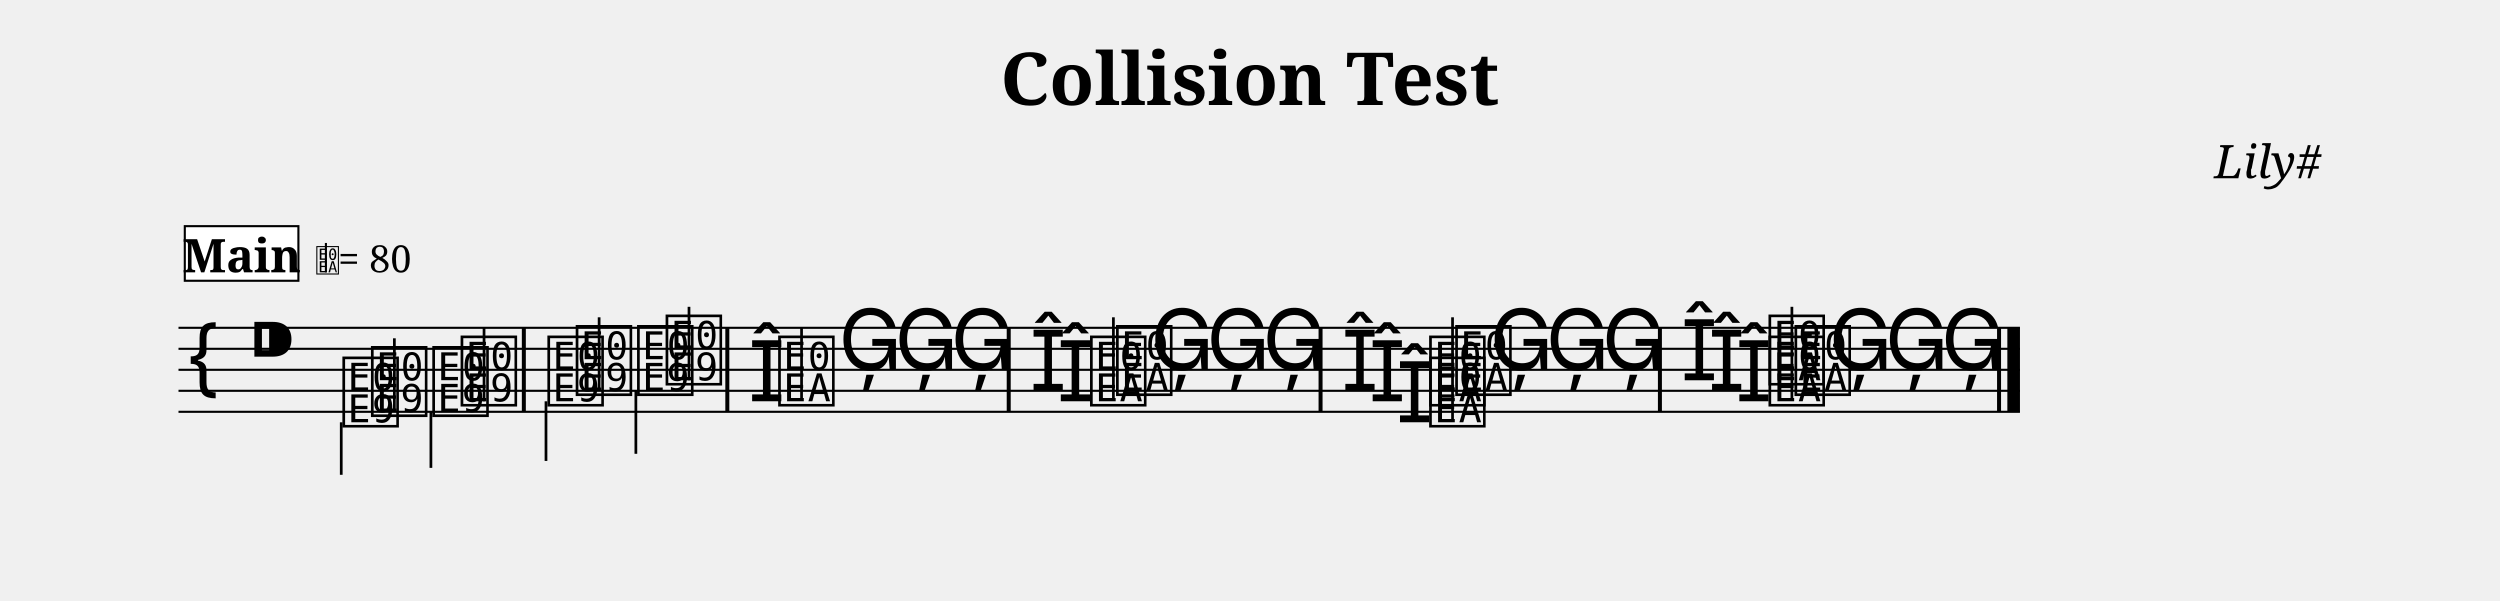
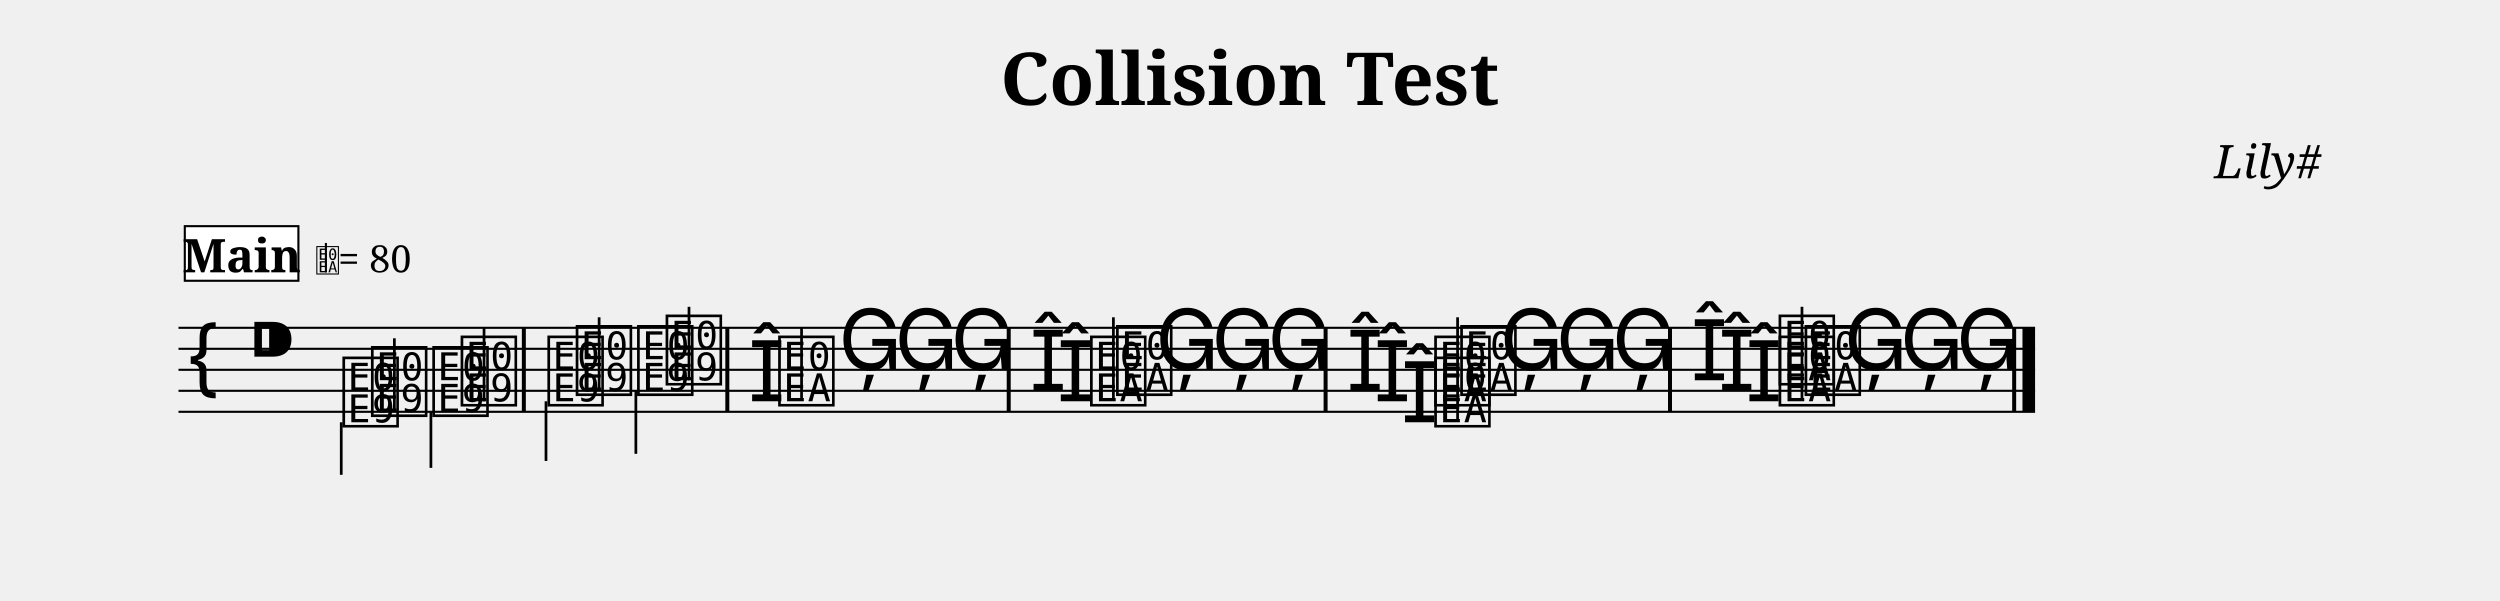
<svg xmlns="http://www.w3.org/2000/svg" width="1190.5" height="286.1" viewBox="0 0 119.05 28.61" font-family="serif">
  <style>
  @font-face { font-family: 'Emmentaler'; src: local('Emmentaler'); }
  .music { font-family: 'Emmentaler', serif; }
</style>
  <text x="59.52" y="5.00" font-size="3.49" font-weight="bold" text-anchor="middle" data-pos="83">Collision Test</text>
  <text x="110.55" y="8.49" font-size="2.20" font-style="italic" text-anchor="end" data-pos="109">Lily#</text>
  <g transform="translate(8.50,0.00) scale(1,1)">
-     <line x1="0.00" y1="15.61" x2="87.69" y2="15.61" stroke="#000000" stroke-width="0.100" />
-     <line x1="0.00" y1="16.61" x2="87.69" y2="16.61" stroke="#000000" stroke-width="0.100" />
-     <line x1="0.00" y1="17.61" x2="87.69" y2="17.61" stroke="#000000" stroke-width="0.100" />
-     <line x1="0.00" y1="18.61" x2="87.69" y2="18.61" stroke="#000000" stroke-width="0.100" />
-     <line x1="0.00" y1="19.61" x2="87.69" y2="19.61" stroke="#000000" stroke-width="0.100" />
+     <line x1="0.00" y1="15.61" x2="88.41" y2="15.61" stroke="#000000" stroke-width="0.100" />
+     <line x1="0.00" y1="16.61" x2="88.41" y2="16.61" stroke="#000000" stroke-width="0.100" />
+     <line x1="0.00" y1="17.61" x2="88.41" y2="17.61" stroke="#000000" stroke-width="0.100" />
+     <line x1="0.00" y1="18.61" x2="88.41" y2="18.61" stroke="#000000" stroke-width="0.100" />
+     <line x1="0.00" y1="19.61" x2="88.41" y2="19.61" stroke="#000000" stroke-width="0.100" />
    <text class="music" x="0.30" y="18.61" font-size="4.00"></text>
    <text class="music" x="3.30" y="17.61" font-size="4.00" data-pos="127"></text>
    <text class="music" x="9.04" y="19.61" font-size="4.00" data-pos="223"></text>
    <line x1="10.28" y1="19.61" x2="10.28" y2="16.11" stroke="#000000" stroke-width="0.130" />
    <text class="music" x="13.31" y="19.11" font-size="4.00" data-pos="226"></text>
    <line x1="14.55" y1="19.11" x2="14.55" y2="15.61" stroke="#000000" stroke-width="0.130" />
    <text class="music" x="18.79" y="18.61" font-size="4.00" data-pos="230"></text>
    <line x1="20.03" y1="18.61" x2="20.03" y2="15.11" stroke="#000000" stroke-width="0.130" />
    <text class="music" x="23.07" y="18.11" font-size="4.00" data-pos="233"></text>
    <line x1="24.31" y1="18.11" x2="24.31" y2="14.61" stroke="#000000" stroke-width="0.130" />
    <text class="music" x="27.13" y="19.11" font-size="4.00" data-pos="296"></text>
    <text class="music" x="28.43" y="19.11" font-size="4.00" data-pos="296"></text>
    <line x1="29.67" y1="18.96" x2="29.67" y2="15.61" stroke="#000000" stroke-width="0.130" />
    <text class="music" x="31.43" y="17.61" font-size="4.00" data-pos="336"></text>
    <text class="music" x="34.10" y="17.61" font-size="4.00" data-pos="338"></text>
    <text class="music" x="36.77" y="17.61" font-size="4.00" data-pos="340"></text>
    <text class="music" x="41.83" y="19.11" font-size="4.00" data-pos="384"></text>
    <text class="music" x="40.53" y="18.61" font-size="4.00" data-pos="388"></text>
    <text class="music" x="43.28" y="19.11" font-size="4.00" data-pos="384"></text>
    <text class="music" x="44.52" y="18.61" font-size="4.00" data-pos="388"></text>
    <line x1="44.52" y1="18.96" x2="44.52" y2="15.11" stroke="#000000" stroke-width="0.130" />
-     <text class="music" x="46.28" y="17.61" font-size="4.00" data-pos="394"></text>
-     <text class="music" x="48.95" y="17.61" font-size="4.00" data-pos="396"></text>
-     <text class="music" x="51.62" y="17.61" font-size="4.00" data-pos="398"></text>
-     <text class="music" x="57.98" y="20.11" font-size="4.00" data-pos="437"></text>
-     <text class="music" x="56.68" y="19.11" font-size="4.00" data-pos="441"></text>
-     <text class="music" x="55.38" y="18.61" font-size="4.00" data-pos="445"></text>
-     <text class="music" x="59.43" y="20.11" font-size="4.00" data-pos="437"></text>
-     <text class="music" x="59.43" y="19.11" font-size="4.00" data-pos="441"></text>
-     <text class="music" x="60.67" y="18.61" font-size="4.00" data-pos="445"></text>
-     <line x1="60.67" y1="19.96" x2="60.67" y2="15.11" stroke="#000000" stroke-width="0.130" />
-     <text class="music" x="62.44" y="17.61" font-size="4.00" data-pos="451"></text>
-     <text class="music" x="65.11" y="17.61" font-size="4.00" data-pos="453"></text>
-     <text class="music" x="67.78" y="17.61" font-size="4.00" data-pos="455"></text>
-     <text class="music" x="74.14" y="19.11" font-size="4.00" data-pos="504"></text>
-     <text class="music" x="72.84" y="18.61" font-size="4.00" data-pos="508"></text>
-     <text class="music" x="71.54" y="18.11" font-size="4.00" data-pos="512"></text>
-     <text class="music" x="75.59" y="19.11" font-size="4.00" data-pos="504"></text>
-     <text class="music" x="76.83" y="18.61" font-size="4.00" data-pos="508"></text>
-     <text class="music" x="75.59" y="18.11" font-size="4.00" data-pos="512"></text>
-     <line x1="76.83" y1="18.96" x2="76.83" y2="14.61" stroke="#000000" stroke-width="0.130" />
-     <text class="music" x="78.59" y="17.61" font-size="4.00" data-pos="518"></text>
-     <text class="music" x="81.26" y="17.61" font-size="4.00" data-pos="520"></text>
-     <text class="music" x="83.93" y="17.61" font-size="4.00" data-pos="522"></text>
+     <text class="music" x="46.52" y="17.61" font-size="4.00" data-pos="394"></text>
+     <text class="music" x="49.19" y="17.61" font-size="4.00" data-pos="396"></text>
+     <text class="music" x="51.86" y="17.61" font-size="4.00" data-pos="398"></text>
+     <text class="music" x="58.22" y="20.11" font-size="4.00" data-pos="437"></text>
+     <text class="music" x="56.92" y="19.11" font-size="4.00" data-pos="441"></text>
+     <text class="music" x="55.62" y="18.61" font-size="4.00" data-pos="445"></text>
+     <text class="music" x="59.67" y="20.11" font-size="4.00" data-pos="437"></text>
+     <text class="music" x="59.67" y="19.11" font-size="4.00" data-pos="441"></text>
+     <text class="music" x="60.91" y="18.61" font-size="4.00" data-pos="445"></text>
+     <line x1="60.91" y1="19.96" x2="60.91" y2="15.11" stroke="#000000" stroke-width="0.130" />
+     <text class="music" x="62.92" y="17.61" font-size="4.00" data-pos="451"></text>
+     <text class="music" x="65.59" y="17.61" font-size="4.00" data-pos="453"></text>
+     <text class="music" x="68.26" y="17.61" font-size="4.00" data-pos="455"></text>
+     <text class="music" x="74.62" y="19.11" font-size="4.00" data-pos="504"></text>
+     <text class="music" x="73.32" y="18.61" font-size="4.00" data-pos="508"></text>
+     <text class="music" x="72.02" y="18.11" font-size="4.00" data-pos="512"></text>
+     <text class="music" x="76.07" y="19.11" font-size="4.00" data-pos="504"></text>
+     <text class="music" x="77.31" y="18.61" font-size="4.00" data-pos="508"></text>
+     <text class="music" x="76.07" y="18.11" font-size="4.00" data-pos="512"></text>
+     <line x1="77.31" y1="18.96" x2="77.31" y2="14.61" stroke="#000000" stroke-width="0.130" />
+     <text class="music" x="79.31" y="17.61" font-size="4.00" data-pos="518"></text>
+     <text class="music" x="81.98" y="17.61" font-size="4.00" data-pos="520"></text>
+     <text class="music" x="84.65" y="17.61" font-size="4.00" data-pos="522"></text>
    <text class="music" x="7.68" y="20.11" font-size="4.00" data-pos="247"></text>
    <line x1="7.75" y1="20.11" x2="7.75" y2="22.61" stroke="#000000" stroke-width="0.130" />
    <text class="music" x="11.96" y="19.61" font-size="4.00" data-pos="250"></text>
    <line x1="12.02" y1="19.61" x2="12.02" y2="22.28" stroke="#000000" stroke-width="0.130" />
    <text class="music" x="17.44" y="19.11" font-size="4.00" data-pos="254"></text>
    <line x1="17.50" y1="19.11" x2="17.50" y2="21.95" stroke="#000000" stroke-width="0.130" />
    <text class="music" x="21.71" y="18.61" font-size="4.00" data-pos="257"></text>
    <line x1="21.78" y1="18.61" x2="21.78" y2="21.61" stroke="#000000" stroke-width="0.130" />
    <rect x="16.35" y="15.61" width="0.19" height="4.00" data-pos="228" />
    <rect x="26.04" y="15.61" width="0.19" height="4.00" data-pos="235" />
    <rect x="39.44" y="15.61" width="0.19" height="4.00" data-pos="342" />
-     <rect x="54.29" y="15.61" width="0.19" height="4.00" data-pos="400" />
-     <rect x="70.45" y="15.61" width="0.19" height="4.00" data-pos="457" />
-     <rect x="86.60" y="15.61" width="0.19" height="4.00" data-pos="524" />
-     <rect x="87.09" y="15.61" width="0.60" height="4.00" data-pos="524" />
+     <rect x="54.53" y="15.61" width="0.19" height="4.00" data-pos="400" />
+     <rect x="70.93" y="15.61" width="0.19" height="4.00" data-pos="457" />
+     <rect x="87.32" y="15.61" width="0.19" height="4.00" data-pos="524" />
+     <rect x="87.81" y="15.61" width="0.60" height="4.00" data-pos="524" />
    <rect x="0.30" y="10.77" width="5.41" height="2.60" fill="#FFFFFF" stroke="#000000" stroke-width="0.100" data-pos="529" />
    <text x="3.01" y="12.97" font-size="2.20" font-weight="bold" text-anchor="middle" data-pos="529">Main</text>
    <text class="music" x="6.51" y="12.97" font-size="1.60" data-pos="0"></text>
    <line x1="7.02" y1="12.97" x2="7.02" y2="11.57" stroke="#000000" stroke-width="0.100" data-pos="0" />
    <text x="7.61" y="12.97" font-size="1.80" data-pos="0">= 80</text>
  </g>
</svg>
